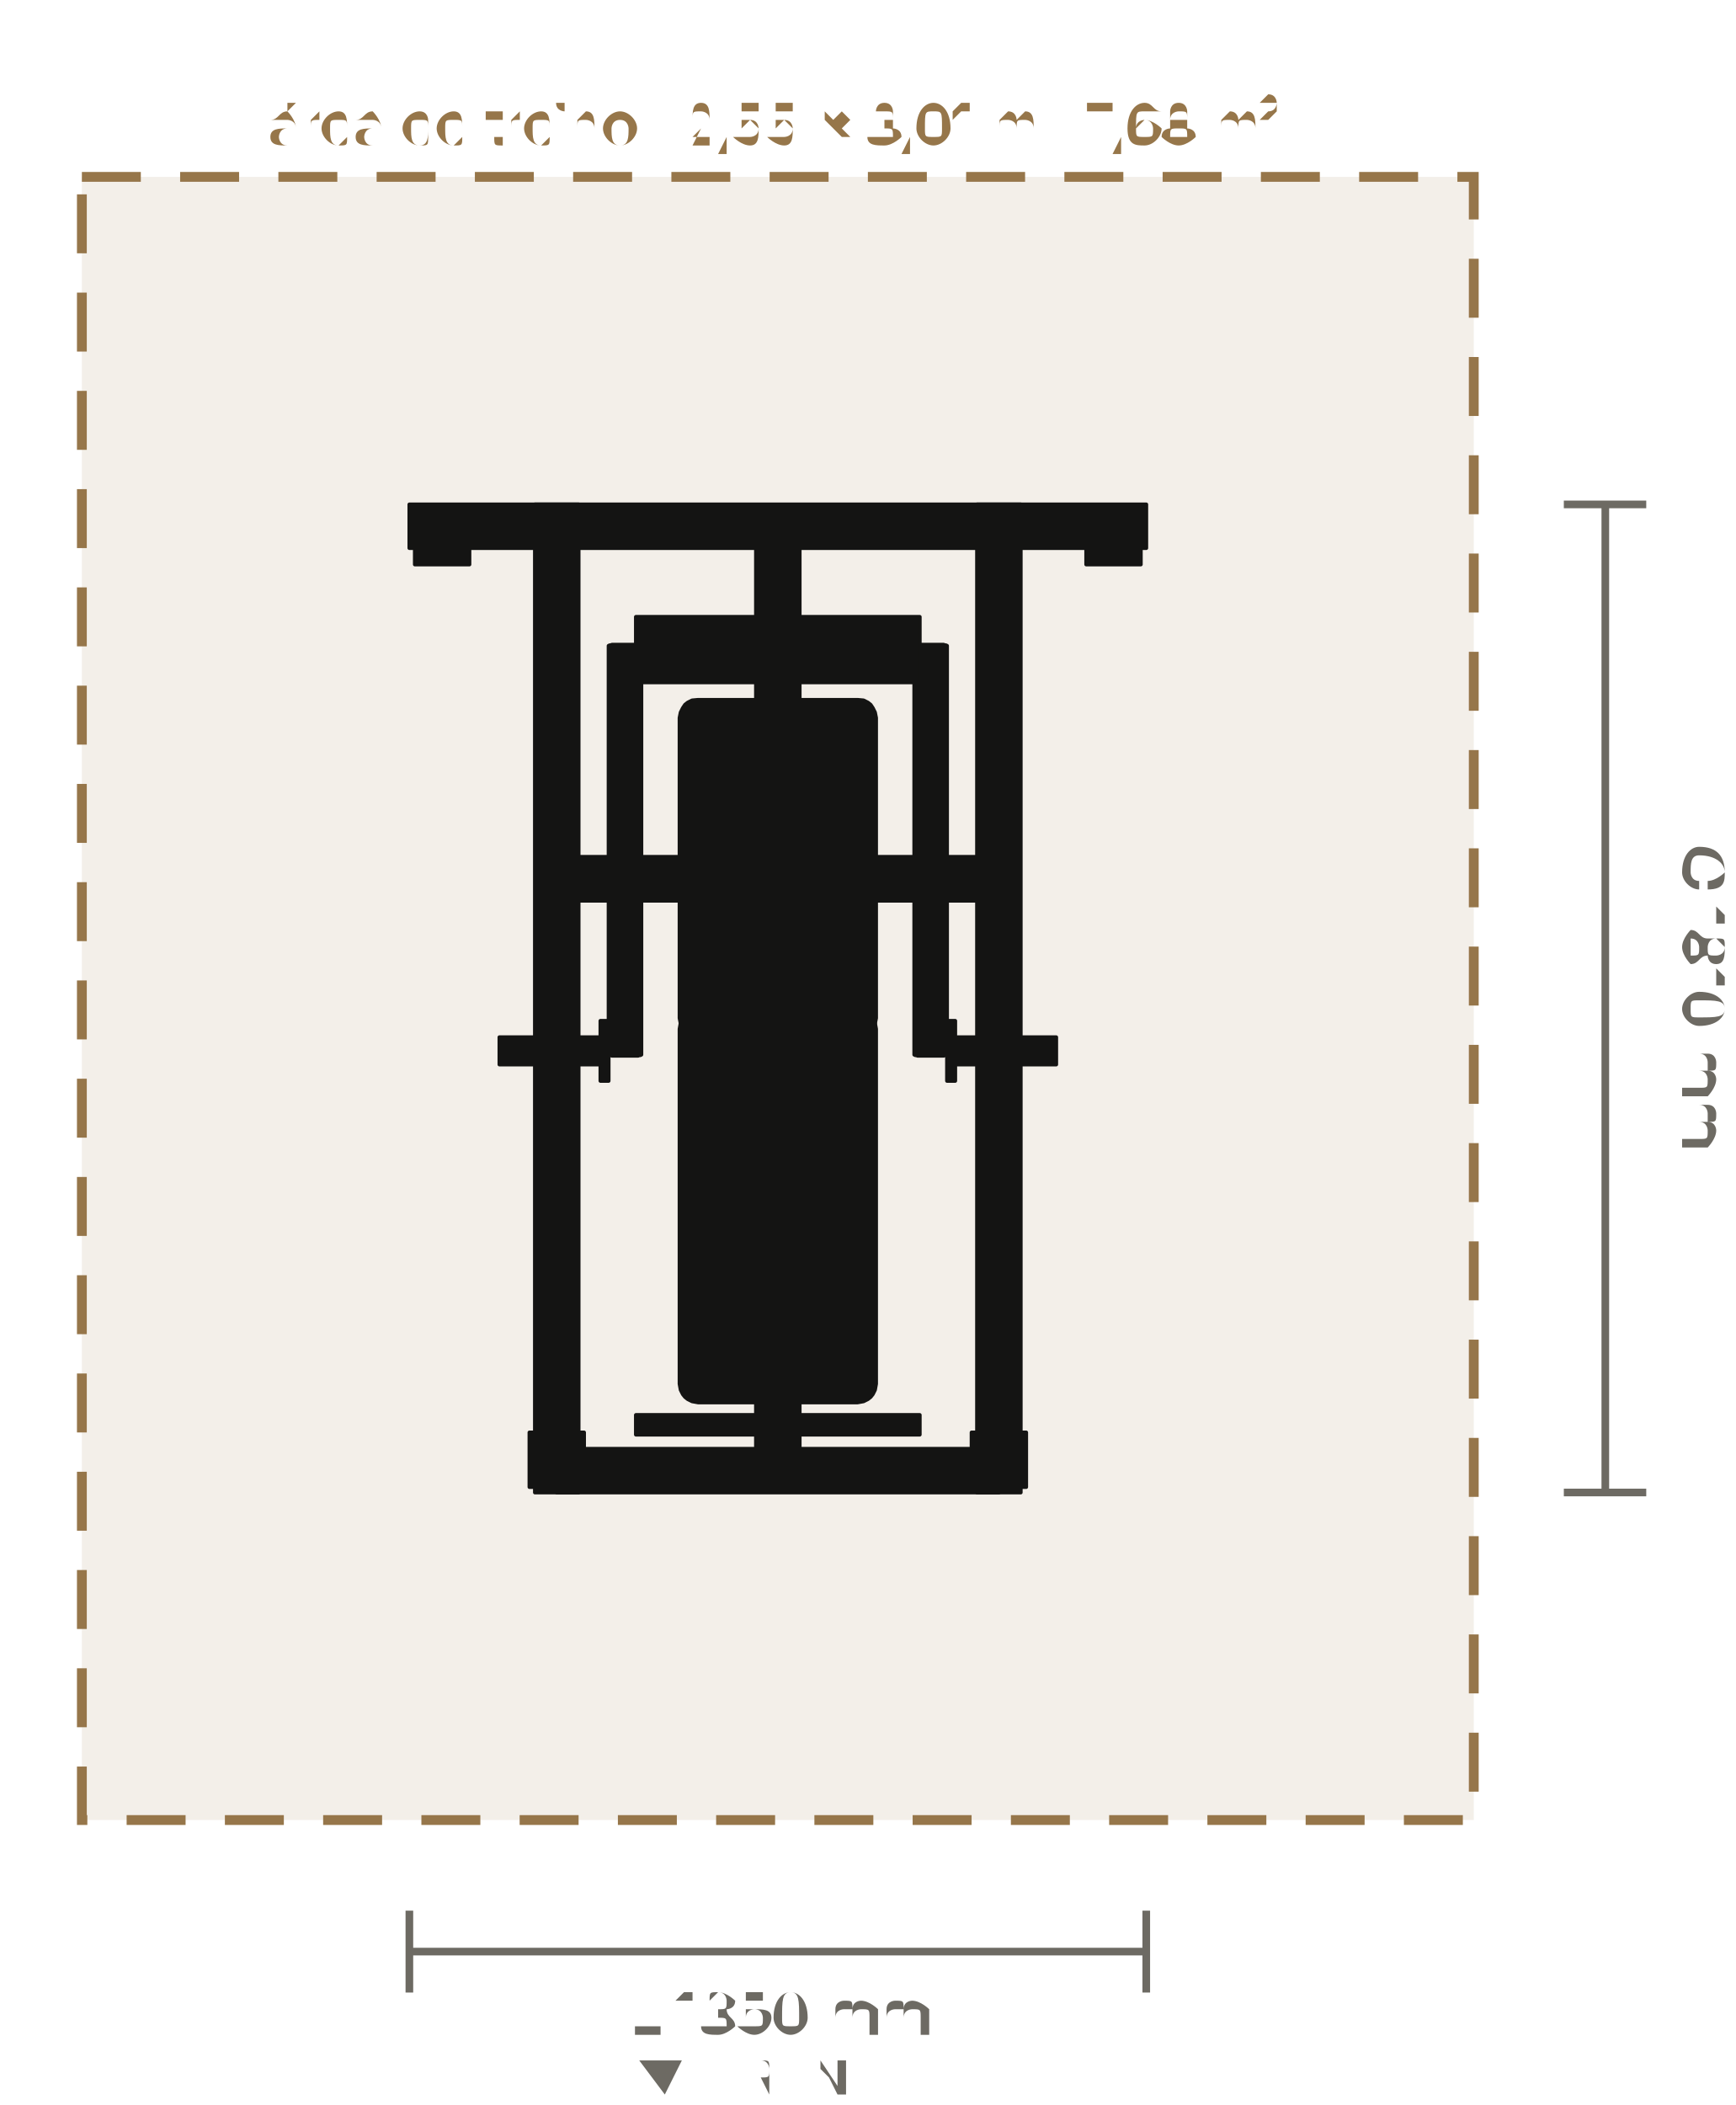
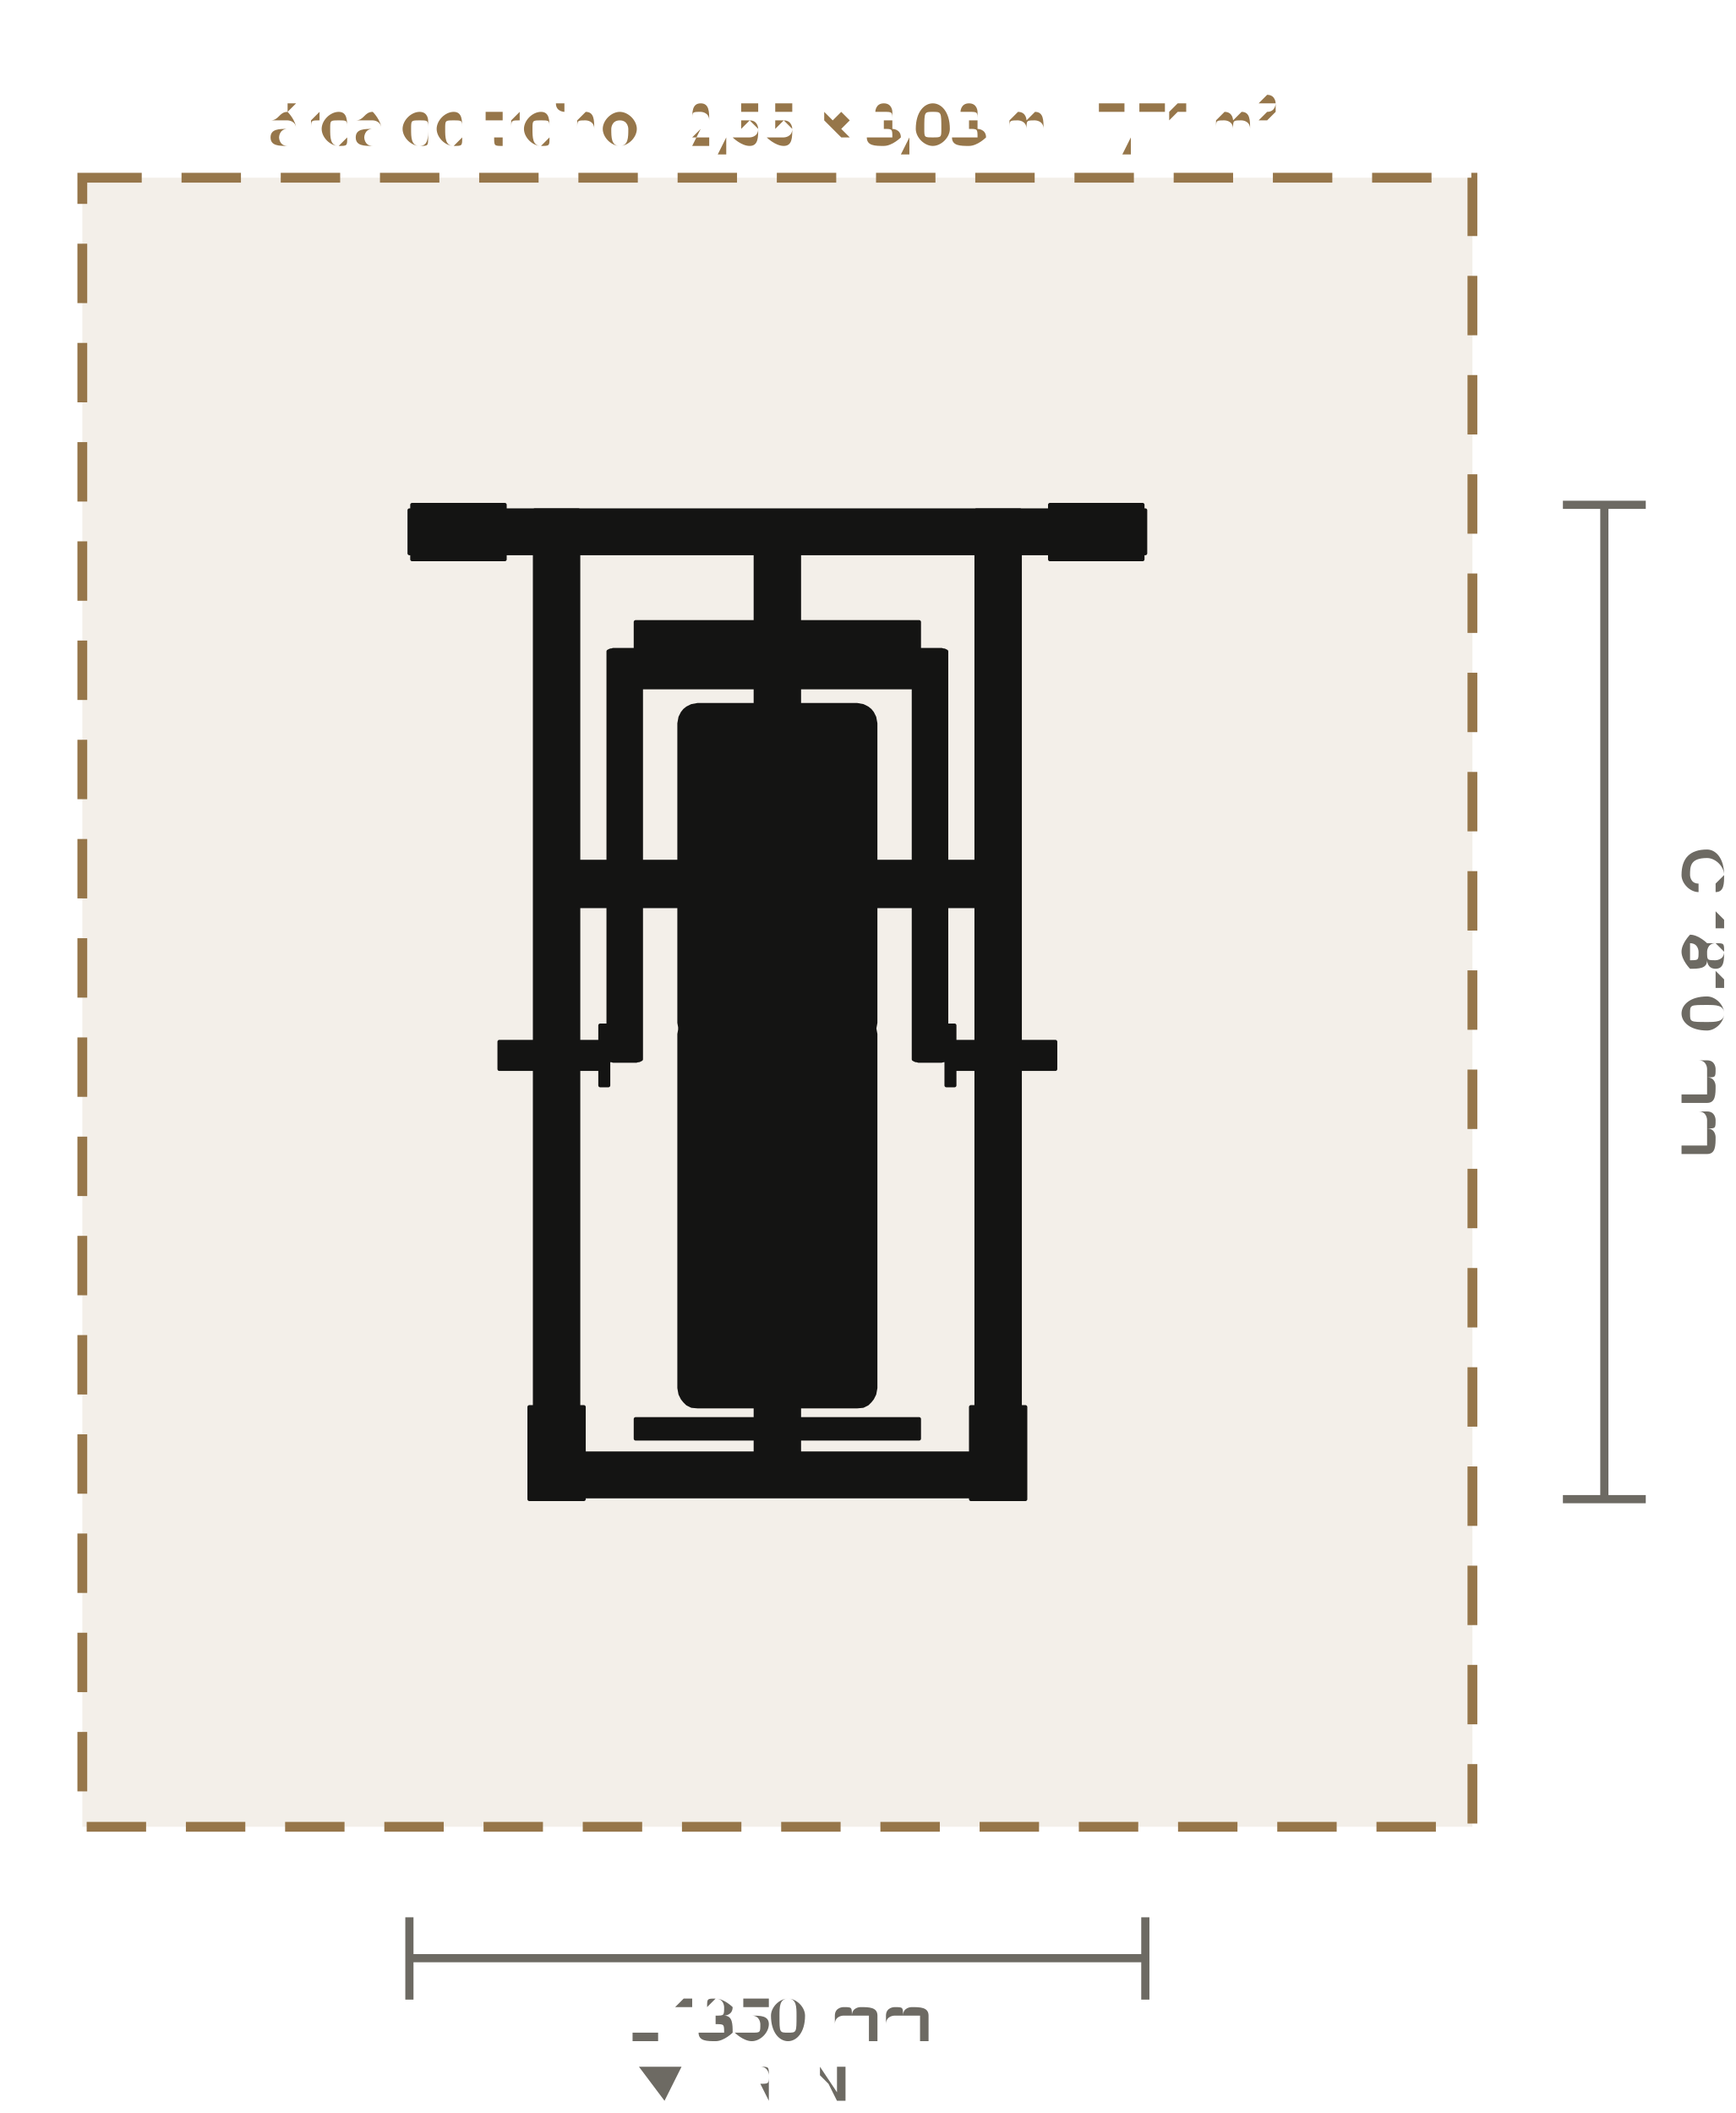
- <svg xmlns="http://www.w3.org/2000/svg" viewBox="-1.425 -1.829 3.18 3.856" role="img" aria-label="Planta do Mesa Flexora de Peso Livre (LD-A021): 1350 × 1810 mm, com 60 cm de área de treino em volta" data-equipment="LD-A021" data-unit="m">
-   <rect class="eq-zone" x="-1.275" y="-1.505" width="2.55" height="3.01" style="fill:#96764a;fill-opacity:.12;stroke:#96764a;stroke-width:0.018;stroke-dasharray:0.108 0.072" />
-   <text class="eq-zone-label" x="0" y="-1.559" style="font-family:Barlow,Inter,Arial,sans-serif;font-size:0.103px;fill:#96764a;text-anchor:middle">área de treino · 2,55 × 3,01 m · 7,68 m²</text>
+ <svg xmlns="http://www.w3.org/2000/svg" viewBox="-1.426 -1.838 3.183 3.876" role="img" aria-label="Planta do Mesa Flexora de Peso Livre (LD-A021): 1350 × 1825 mm, com 60 cm de área de treino em volta" data-equipment="LD-A021" data-unit="m">
+   <rect class="eq-zone" x="-1.275" y="-1.512" width="2.55" height="3.025" style="fill:#96764a;fill-opacity:.12;stroke:#96764a;stroke-width:0.018;stroke-dasharray:0.109 0.073" />
+   <text class="eq-zone-label" x="0" y="-1.567" style="font-family:Barlow,Inter,Arial,sans-serif;font-size:0.103px;fill:#96764a;text-anchor:middle">área de treino · 2,55 × 3,03 m · 7,71 m²</text>
  <g class="eq-parts">
-     <polygon class="eq-part" points="-0.445,-0.905 -0.365,-0.905 -0.365,0.905 -0.445,0.905" style="fill:#141413;stroke:#141413;stroke-width:0.007;stroke-linejoin:round" />
-     <polygon class="eq-part" points="-0.665,-0.895 -0.565,-0.895 -0.565,-0.795 -0.665,-0.795" style="fill:#141413;stroke:#141413;stroke-width:0.007;stroke-linejoin:round" />
-     <polygon class="eq-part" points="-0.455,0.795 -0.355,0.795 -0.355,0.895 -0.455,0.895" style="fill:#141413;stroke:#141413;stroke-width:0.007;stroke-linejoin:round" />
-     <polygon class="eq-part" points="0.365,-0.905 0.445,-0.905 0.445,0.905 0.365,0.905" style="fill:#141413;stroke:#141413;stroke-width:0.007;stroke-linejoin:round" />
-     <polygon class="eq-part" points="0.565,-0.895 0.665,-0.895 0.665,-0.795 0.565,-0.795" style="fill:#141413;stroke:#141413;stroke-width:0.007;stroke-linejoin:round" />
-     <polygon class="eq-part" points="0.355,0.795 0.455,0.795 0.455,0.895 0.355,0.895" style="fill:#141413;stroke:#141413;stroke-width:0.007;stroke-linejoin:round" />
-     <polygon class="eq-part" points="-0.675,-0.905 0.675,-0.905 0.675,-0.825 -0.675,-0.825" style="fill:#141413;stroke:#141413;stroke-width:0.007;stroke-linejoin:round" />
-     <polygon class="eq-part" points="-0.405,0.825 0.405,0.825 0.405,0.905 -0.405,0.905" style="fill:#141413;stroke:#141413;stroke-width:0.007;stroke-linejoin:round" />
-     <polygon class="eq-part" points="-0.04,-0.865 0.04,-0.865 0.04,0.865 -0.04,0.865" style="fill:#141413;stroke:#141413;stroke-width:0.007;stroke-linejoin:round" />
-     <polygon class="eq-part" points="-0.18,0.056 -0.178,0.045 -0.174,0.037 -0.17,0.032 -0.165,0.028 -0.157,0.024 -0.146,0.022 0.146,0.022 0.157,0.024 0.165,0.028 0.17,0.032 0.174,0.037 0.178,0.045 0.18,0.056 0.18,0.706 0.178,0.717 0.174,0.725 0.17,0.73 0.165,0.734 0.157,0.738 0.146,0.74 -0.146,0.74 -0.157,0.738 -0.165,0.734 -0.17,0.73 -0.174,0.725 -0.178,0.717 -0.18,0.706" style="fill:#141413;stroke:#141413;stroke-width:0.007;stroke-linejoin:round" />
-     <polygon class="eq-part" points="-0.18,-0.514 -0.178,-0.524 -0.174,-0.532 -0.17,-0.538 -0.165,-0.542 -0.157,-0.546 -0.146,-0.547 0.146,-0.547 0.157,-0.546 0.165,-0.542 0.17,-0.538 0.174,-0.532 0.178,-0.524 0.18,-0.514 0.18,0.036 0.178,0.046 0.174,0.054 0.17,0.06 0.165,0.064 0.157,0.068 0.146,0.07 -0.146,0.07 -0.157,0.068 -0.165,0.064 -0.17,0.06 -0.174,0.054 -0.178,0.046 -0.18,0.036" style="fill:#141413;stroke:#141413;stroke-width:0.007;stroke-linejoin:round" />
-     <polygon class="eq-part" points="-0.03,-0.519 0.03,-0.519 0.03,0.681 -0.03,0.681" style="fill:#141413;stroke:#141413;stroke-width:0.007;stroke-linejoin:round" />
-     <polygon class="eq-part" points="-0.035,0.508 -0.035,0.505 -0.033,0.502 -0.032,0.499 -0.029,0.498 -0.026,0.496 -0.023,0.496 0.023,0.496 0.026,0.496 0.029,0.498 0.032,0.499 0.033,0.502 0.035,0.505 0.035,0.508 0.035,0.554 0.035,0.557 0.033,0.56 0.032,0.562 0.029,0.564 0.026,0.566 0.023,0.566 -0.023,0.566 -0.026,0.566 -0.029,0.564 -0.032,0.562 -0.033,0.56 -0.035,0.557 -0.035,0.554" style="fill:#141413;stroke:#141413;stroke-width:0.007;stroke-linejoin:round" />
-     <polygon class="eq-part" points="-0.035,-0.292 -0.035,-0.295 -0.033,-0.298 -0.032,-0.3 -0.029,-0.302 -0.026,-0.304 -0.023,-0.304 0.023,-0.304 0.026,-0.304 0.029,-0.302 0.032,-0.3 0.033,-0.298 0.035,-0.295 0.035,-0.292 0.035,-0.246 0.035,-0.243 0.033,-0.24 0.032,-0.237 0.029,-0.236 0.026,-0.234 0.023,-0.234 -0.023,-0.234 -0.026,-0.234 -0.029,-0.236 -0.032,-0.237 -0.033,-0.24 -0.035,-0.243 -0.035,-0.246" style="fill:#141413;stroke:#141413;stroke-width:0.007;stroke-linejoin:round" />
-     <polygon class="eq-part" points="-0.02,0.674 -0.02,0.672 -0.019,0.67 -0.017,0.669 -0.015,0.668 -0.013,0.667 -0.01,0.667 0.01,0.667 0.013,0.667 0.015,0.668 0.017,0.669 0.019,0.67 0.02,0.672 0.02,0.674 0.02,0.788 0.02,0.79 0.019,0.792 0.017,0.793 0.015,0.794 0.013,0.795 0.01,0.795 -0.01,0.795 -0.013,0.795 -0.015,0.794 -0.017,0.793 -0.019,0.792 -0.02,0.79 -0.02,0.788" style="fill:#141413;stroke:#141413;stroke-width:0.007;stroke-linejoin:round" />
-     <polygon class="eq-part" points="-0.26,0.763 0.26,0.763 0.26,0.799 -0.26,0.799" style="fill:#141413;stroke:#141413;stroke-width:0.007;stroke-linejoin:round" />
-     <polygon class="eq-part" points="-0.04,-0.259 0.04,-0.259 0.04,-0.179 -0.04,-0.179" style="fill:#141413;stroke:#141413;stroke-width:0.007;stroke-linejoin:round" />
-     <polygon class="eq-part" points="0.25,-0.645 0.25,-0.646 0.252,-0.647 0.254,-0.647 0.256,-0.648 0.259,-0.648 0.262,-0.648 0.298,-0.648 0.301,-0.648 0.304,-0.648 0.306,-0.647 0.308,-0.647 0.31,-0.646 0.31,-0.645 0.31,-0.213 0.31,-0.212 0.308,-0.211 0.306,-0.211 0.304,-0.21 0.301,-0.21 0.298,-0.209 0.262,-0.209 0.259,-0.21 0.256,-0.21 0.254,-0.211 0.252,-0.211 0.25,-0.212 0.25,-0.213" style="fill:#141413;stroke:#141413;stroke-width:0.007;stroke-linejoin:round" />
-     <polygon class="eq-part" points="0.25,-0.225 0.25,-0.226 0.252,-0.227 0.254,-0.227 0.256,-0.228 0.259,-0.228 0.262,-0.229 0.298,-0.229 0.301,-0.228 0.304,-0.228 0.306,-0.227 0.308,-0.227 0.31,-0.226 0.31,-0.225 0.31,0.102 0.31,0.103 0.308,0.104 0.306,0.104 0.304,0.105 0.301,0.105 0.298,0.105 0.262,0.105 0.259,0.105 0.256,0.105 0.254,0.104 0.252,0.104 0.25,0.103 0.25,0.102" style="fill:#141413;stroke:#141413;stroke-width:0.007;stroke-linejoin:round" />
-     <polygon class="eq-part" points="0.31,0.041 0.325,0.041 0.325,0.151 0.31,0.151" style="fill:#141413;stroke:#141413;stroke-width:0.007;stroke-linejoin:round" />
-     <polygon class="eq-part" points="0.325,0.071 0.51,0.071 0.51,0.121 0.325,0.121" style="fill:#141413;stroke:#141413;stroke-width:0.007;stroke-linejoin:round" />
-     <polygon class="eq-part" points="-0.31,-0.645 -0.31,-0.646 -0.308,-0.647 -0.306,-0.647 -0.304,-0.648 -0.301,-0.648 -0.298,-0.648 -0.262,-0.648 -0.259,-0.648 -0.256,-0.648 -0.254,-0.647 -0.252,-0.647 -0.25,-0.646 -0.25,-0.645 -0.25,-0.213 -0.25,-0.212 -0.252,-0.211 -0.254,-0.211 -0.256,-0.21 -0.259,-0.21 -0.262,-0.209 -0.298,-0.209 -0.301,-0.21 -0.304,-0.21 -0.306,-0.211 -0.308,-0.211 -0.31,-0.212 -0.31,-0.213" style="fill:#141413;stroke:#141413;stroke-width:0.007;stroke-linejoin:round" />
-     <polygon class="eq-part" points="-0.31,-0.225 -0.31,-0.226 -0.308,-0.227 -0.306,-0.227 -0.304,-0.228 -0.301,-0.228 -0.298,-0.229 -0.262,-0.229 -0.259,-0.228 -0.256,-0.228 -0.254,-0.227 -0.252,-0.227 -0.25,-0.226 -0.25,-0.225 -0.25,0.102 -0.25,0.103 -0.252,0.104 -0.254,0.104 -0.256,0.105 -0.259,0.105 -0.262,0.105 -0.298,0.105 -0.301,0.105 -0.304,0.105 -0.306,0.104 -0.308,0.104 -0.31,0.103 -0.31,0.102" style="fill:#141413;stroke:#141413;stroke-width:0.007;stroke-linejoin:round" />
-     <polygon class="eq-part" points="-0.325,0.041 -0.31,0.041 -0.31,0.151 -0.325,0.151" style="fill:#141413;stroke:#141413;stroke-width:0.007;stroke-linejoin:round" />
-     <polygon class="eq-part" points="-0.51,0.071 -0.325,0.071 -0.325,0.121 -0.51,0.121" style="fill:#141413;stroke:#141413;stroke-width:0.007;stroke-linejoin:round" />
-     <polygon class="eq-part" points="-0.28,-0.241 0.28,-0.241 0.28,-0.197 -0.28,-0.197" style="fill:#141413;stroke:#141413;stroke-width:0.007;stroke-linejoin:round" />
-     <polygon class="eq-part" points="-0.26,-0.699 0.26,-0.699 0.26,-0.579 -0.26,-0.579" style="fill:#141413;stroke:#141413;stroke-width:0.007;stroke-linejoin:round" />
-     <polygon class="eq-part" points="-0.395,-0.247 -0.393,-0.253 -0.389,-0.257 -0.383,-0.259 0.383,-0.259 0.389,-0.257 0.393,-0.253 0.395,-0.247 0.395,-0.191 0.393,-0.185 0.389,-0.181 0.383,-0.179 -0.383,-0.179 -0.389,-0.181 -0.393,-0.185 -0.395,-0.191" style="fill:#141413;stroke:#141413;stroke-width:0.007;stroke-linejoin:round" />
-     <polygon class="eq-part" points="-0.405,-0.259 0.405,-0.259 0.405,-0.179 -0.405,-0.179" style="fill:#141413;stroke:#141413;stroke-width:0.007;stroke-linejoin:round" />
+     <polygon class="eq-part" points="-0.445,-0.902 -0.365,-0.902 -0.365,0.907 -0.445,0.907" style="fill:#141413;stroke:#141413;stroke-width:0.007;stroke-linejoin:round" />
+     <polygon class="eq-part" points="-0.67,-0.912 -0.5,-0.912 -0.5,-0.812 -0.67,-0.812" style="fill:#141413;stroke:#141413;stroke-width:0.007;stroke-linejoin:round" />
+     <polygon class="eq-part" points="-0.455,0.743 -0.355,0.743 -0.355,0.912 -0.455,0.912" style="fill:#141413;stroke:#141413;stroke-width:0.007;stroke-linejoin:round" />
+     <polygon class="eq-part" points="0.365,-0.902 0.445,-0.902 0.445,0.907 0.365,0.907" style="fill:#141413;stroke:#141413;stroke-width:0.007;stroke-linejoin:round" />
+     <polygon class="eq-part" points="0.5,-0.912 0.67,-0.912 0.67,-0.812 0.5,-0.812" style="fill:#141413;stroke:#141413;stroke-width:0.007;stroke-linejoin:round" />
+     <polygon class="eq-part" points="0.355,0.743 0.455,0.743 0.455,0.912 0.355,0.912" style="fill:#141413;stroke:#141413;stroke-width:0.007;stroke-linejoin:round" />
+     <polygon class="eq-part" points="-0.675,-0.902 0.675,-0.902 0.675,-0.823 -0.675,-0.823" style="fill:#141413;stroke:#141413;stroke-width:0.007;stroke-linejoin:round" />
+     <polygon class="eq-part" points="-0.405,0.828 0.405,0.828 0.405,0.907 -0.405,0.907" style="fill:#141413;stroke:#141413;stroke-width:0.007;stroke-linejoin:round" />
+     <polygon class="eq-part" points="-0.04,-0.863 0.04,-0.863 0.04,0.868 -0.04,0.868" style="fill:#141413;stroke:#141413;stroke-width:0.007;stroke-linejoin:round" />
+     <polygon class="eq-part" points="-0.18,0.059 -0.178,0.048 -0.174,0.04 -0.17,0.035 -0.165,0.03 -0.157,0.026 -0.146,0.025 0.146,0.025 0.157,0.026 0.165,0.03 0.17,0.035 0.174,0.04 0.178,0.048 0.18,0.059 0.18,0.708 0.178,0.719 0.174,0.727 0.17,0.732 0.165,0.737 0.157,0.741 0.146,0.742 -0.146,0.742 -0.157,0.741 -0.165,0.737 -0.17,0.732 -0.174,0.727 -0.178,0.719 -0.18,0.708" style="fill:#141413;stroke:#141413;stroke-width:0.007;stroke-linejoin:round" />
+     <polygon class="eq-part" points="-0.18,-0.511 -0.178,-0.522 -0.174,-0.53 -0.17,-0.535 -0.165,-0.539 -0.157,-0.543 -0.146,-0.545 0.146,-0.545 0.157,-0.543 0.165,-0.539 0.17,-0.535 0.174,-0.53 0.178,-0.522 0.18,-0.511 0.18,0.038 0.178,0.049 0.174,0.057 0.17,0.062 0.165,0.066 0.157,0.07 0.146,0.072 -0.146,0.072 -0.157,0.07 -0.165,0.066 -0.17,0.062 -0.174,0.057 -0.178,0.049 -0.18,0.038" style="fill:#141413;stroke:#141413;stroke-width:0.007;stroke-linejoin:round" />
+     <polygon class="eq-part" points="-0.03,-0.516 0.03,-0.516 0.03,0.683 -0.03,0.683" style="fill:#141413;stroke:#141413;stroke-width:0.007;stroke-linejoin:round" />
+     <polygon class="eq-part" points="-0.035,0.51 -0.035,0.507 -0.033,0.504 -0.032,0.502 -0.029,0.5 -0.026,0.499 -0.023,0.498 0.023,0.498 0.026,0.499 0.029,0.5 0.032,0.502 0.033,0.504 0.035,0.507 0.035,0.51 0.035,0.556 0.035,0.56 0.033,0.562 0.032,0.565 0.029,0.567 0.026,0.568 0.023,0.569 -0.023,0.569 -0.026,0.568 -0.029,0.567 -0.032,0.565 -0.033,0.562 -0.035,0.56 -0.035,0.556" style="fill:#141413;stroke:#141413;stroke-width:0.007;stroke-linejoin:round" />
+     <polygon class="eq-part" points="-0.035,-0.289 -0.035,-0.293 -0.033,-0.295 -0.032,-0.298 -0.029,-0.3 -0.026,-0.301 -0.023,-0.301 0.023,-0.301 0.026,-0.301 0.029,-0.3 0.032,-0.298 0.033,-0.295 0.035,-0.293 0.035,-0.289 0.035,-0.243 0.035,-0.24 0.033,-0.237 0.032,-0.235 0.029,-0.233 0.026,-0.232 0.023,-0.232 -0.023,-0.232 -0.026,-0.232 -0.029,-0.233 -0.032,-0.235 -0.033,-0.237 -0.035,-0.24 -0.035,-0.243" style="fill:#141413;stroke:#141413;stroke-width:0.007;stroke-linejoin:round" />
+     <polygon class="eq-part" points="-0.02,0.676 -0.02,0.674 -0.019,0.673 -0.017,0.671 -0.015,0.67 -0.013,0.67 -0.01,0.669 0.01,0.669 0.013,0.67 0.015,0.67 0.017,0.671 0.019,0.673 0.02,0.674 0.02,0.676 0.02,0.791 0.02,0.793 0.019,0.794 0.017,0.796 0.015,0.797 0.013,0.797 0.01,0.798 -0.01,0.798 -0.013,0.797 -0.015,0.797 -0.017,0.796 -0.019,0.794 -0.02,0.793 -0.02,0.791" style="fill:#141413;stroke:#141413;stroke-width:0.007;stroke-linejoin:round" />
+     <polygon class="eq-part" points="-0.26,0.765 0.26,0.765 0.26,0.801 -0.26,0.801" style="fill:#141413;stroke:#141413;stroke-width:0.007;stroke-linejoin:round" />
+     <polygon class="eq-part" points="-0.04,-0.257 0.04,-0.257 0.04,-0.176 -0.04,-0.176" style="fill:#141413;stroke:#141413;stroke-width:0.007;stroke-linejoin:round" />
+     <polygon class="eq-part" points="0.25,-0.642 0.25,-0.643 0.252,-0.644 0.254,-0.645 0.256,-0.645 0.259,-0.646 0.262,-0.646 0.298,-0.646 0.301,-0.646 0.304,-0.645 0.306,-0.645 0.308,-0.644 0.31,-0.643 0.31,-0.642 0.31,-0.211 0.31,-0.21 0.308,-0.209 0.306,-0.208 0.304,-0.207 0.301,-0.207 0.298,-0.207 0.262,-0.207 0.259,-0.207 0.256,-0.207 0.254,-0.208 0.252,-0.209 0.25,-0.21 0.25,-0.211" style="fill:#141413;stroke:#141413;stroke-width:0.007;stroke-linejoin:round" />
+     <polygon class="eq-part" points="0.25,-0.222 0.25,-0.223 0.252,-0.224 0.254,-0.225 0.256,-0.226 0.259,-0.226 0.262,-0.226 0.298,-0.226 0.301,-0.226 0.304,-0.226 0.306,-0.225 0.308,-0.224 0.31,-0.223 0.31,-0.222 0.31,0.104 0.31,0.105 0.308,0.106 0.306,0.107 0.304,0.107 0.301,0.108 0.298,0.108 0.262,0.108 0.259,0.108 0.256,0.107 0.254,0.107 0.252,0.106 0.25,0.105 0.25,0.104" style="fill:#141413;stroke:#141413;stroke-width:0.007;stroke-linejoin:round" />
+     <polygon class="eq-part" points="0.31,0.043 0.325,0.043 0.325,0.153 0.31,0.153" style="fill:#141413;stroke:#141413;stroke-width:0.007;stroke-linejoin:round" />
+     <polygon class="eq-part" points="0.325,0.073 0.51,0.073 0.51,0.123 0.325,0.123" style="fill:#141413;stroke:#141413;stroke-width:0.007;stroke-linejoin:round" />
+     <polygon class="eq-part" points="-0.31,-0.642 -0.31,-0.643 -0.308,-0.644 -0.306,-0.645 -0.304,-0.645 -0.301,-0.646 -0.298,-0.646 -0.262,-0.646 -0.259,-0.646 -0.256,-0.645 -0.254,-0.645 -0.252,-0.644 -0.25,-0.643 -0.25,-0.642 -0.25,-0.211 -0.25,-0.21 -0.252,-0.209 -0.254,-0.208 -0.256,-0.207 -0.259,-0.207 -0.262,-0.207 -0.298,-0.207 -0.301,-0.207 -0.304,-0.207 -0.306,-0.208 -0.308,-0.209 -0.31,-0.21 -0.31,-0.211" style="fill:#141413;stroke:#141413;stroke-width:0.007;stroke-linejoin:round" />
+     <polygon class="eq-part" points="-0.31,-0.222 -0.31,-0.223 -0.308,-0.224 -0.306,-0.225 -0.304,-0.226 -0.301,-0.226 -0.298,-0.226 -0.262,-0.226 -0.259,-0.226 -0.256,-0.226 -0.254,-0.225 -0.252,-0.224 -0.25,-0.223 -0.25,-0.222 -0.25,0.104 -0.25,0.105 -0.252,0.106 -0.254,0.107 -0.256,0.107 -0.259,0.108 -0.262,0.108 -0.298,0.108 -0.301,0.108 -0.304,0.107 -0.306,0.107 -0.308,0.106 -0.31,0.105 -0.31,0.104" style="fill:#141413;stroke:#141413;stroke-width:0.007;stroke-linejoin:round" />
+     <polygon class="eq-part" points="-0.325,0.043 -0.31,0.043 -0.31,0.153 -0.325,0.153" style="fill:#141413;stroke:#141413;stroke-width:0.007;stroke-linejoin:round" />
+     <polygon class="eq-part" points="-0.51,0.073 -0.325,0.073 -0.325,0.123 -0.51,0.123" style="fill:#141413;stroke:#141413;stroke-width:0.007;stroke-linejoin:round" />
+     <polygon class="eq-part" points="-0.28,-0.239 0.28,-0.239 0.28,-0.194 -0.28,-0.194" style="fill:#141413;stroke:#141413;stroke-width:0.007;stroke-linejoin:round" />
+     <polygon class="eq-part" points="-0.26,-0.697 0.26,-0.697 0.26,-0.577 -0.26,-0.577" style="fill:#141413;stroke:#141413;stroke-width:0.007;stroke-linejoin:round" />
+     <polygon class="eq-part" points="-0.395,-0.244 -0.393,-0.251 -0.389,-0.255 -0.383,-0.257 0.383,-0.257 0.389,-0.255 0.393,-0.251 0.395,-0.244 0.395,-0.189 0.393,-0.182 0.389,-0.178 0.383,-0.176 -0.383,-0.176 -0.389,-0.178 -0.393,-0.182 -0.395,-0.189" style="fill:#141413;stroke:#141413;stroke-width:0.007;stroke-linejoin:round" />
+     <polygon class="eq-part" points="-0.405,-0.257 0.405,-0.257 0.405,-0.176 -0.405,-0.176" style="fill:#141413;stroke:#141413;stroke-width:0.007;stroke-linejoin:round" />
  </g>
-   <line class="eq-dim" x1="-0.675" y1="1.746" x2="0.675" y2="1.746" style="stroke:#6d6a63;stroke-width:0.014" />
-   <line class="eq-dim" x1="-0.675" y1="1.671" x2="-0.675" y2="1.821" style="stroke:#6d6a63;stroke-width:0.014" />
-   <line class="eq-dim" x1="0.675" y1="1.671" x2="0.675" y2="1.821" style="stroke:#6d6a63;stroke-width:0.014" />
-   <text class="eq-text" x="0" y="1.897" style="font-family:Barlow,Inter,Arial,sans-serif;font-size:0.108px;fill:#6d6a63;text-anchor:middle">L 1350 mm</text>
-   <line class="eq-dim" x1="1.516" y1="-0.905" x2="1.516" y2="0.905" style="stroke:#6d6a63;stroke-width:0.014" />
-   <line class="eq-dim" x1="1.44" y1="-0.905" x2="1.591" y2="-0.905" style="stroke:#6d6a63;stroke-width:0.014" />
-   <line class="eq-dim" x1="1.44" y1="0.905" x2="1.591" y2="0.905" style="stroke:#6d6a63;stroke-width:0.014" />
-   <text class="eq-text" x="1.657" y="0" transform="rotate(90 1.6567 0)" style="font-family:Barlow,Inter,Arial,sans-serif;font-size:0.108px;fill:#6d6a63;text-anchor:middle">C 1810 mm</text>
-   <text class="eq-text" x="0" y="2.006" style="font-family:Barlow,Inter,Arial,sans-serif;font-size:0.108px;fill:#6d6a63;text-anchor:middle;font-size:0.087px;letter-spacing:.1em">▼ FRENTE</text>
+   <line class="eq-dim" x1="-0.675" y1="1.754" x2="0.675" y2="1.754" style="stroke:#6d6a63;stroke-width:0.015" />
+   <line class="eq-dim" x1="-0.675" y1="1.679" x2="-0.675" y2="1.83" style="stroke:#6d6a63;stroke-width:0.015" />
+   <line class="eq-dim" x1="0.675" y1="1.679" x2="0.675" y2="1.83" style="stroke:#6d6a63;stroke-width:0.015" />
+   <text class="eq-text" x="0" y="1.907" style="font-family:Barlow,Inter,Arial,sans-serif;font-size:0.109px;fill:#6d6a63;text-anchor:middle">L 1350 mm</text>
+   <line class="eq-dim" x1="1.517" y1="-0.912" x2="1.517" y2="0.912" style="stroke:#6d6a63;stroke-width:0.015" />
+   <line class="eq-dim" x1="1.441" y1="-0.912" x2="1.593" y2="-0.912" style="stroke:#6d6a63;stroke-width:0.015" />
+   <line class="eq-dim" x1="1.441" y1="0.912" x2="1.593" y2="0.912" style="stroke:#6d6a63;stroke-width:0.015" />
+   <text class="eq-text" x="1.659" y="0" transform="rotate(90 1.6586 0)" style="font-family:Barlow,Inter,Arial,sans-serif;font-size:0.109px;fill:#6d6a63;text-anchor:middle">C 1810 mm</text>
+   <text class="eq-text" x="0" y="2.016" style="font-family:Barlow,Inter,Arial,sans-serif;font-size:0.109px;fill:#6d6a63;text-anchor:middle;font-size:0.087px;letter-spacing:.1em">▼ FRENTE</text>
</svg>
